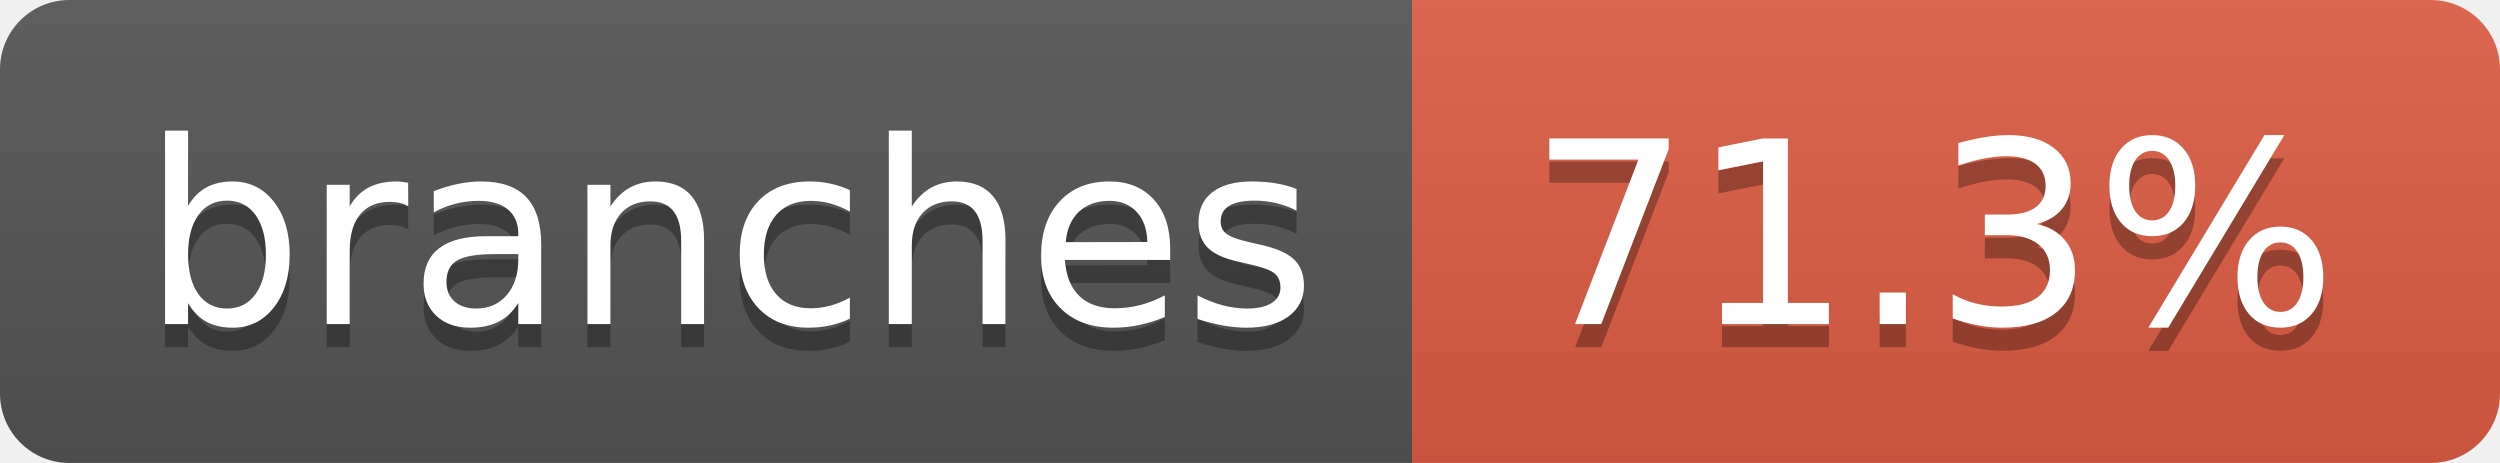
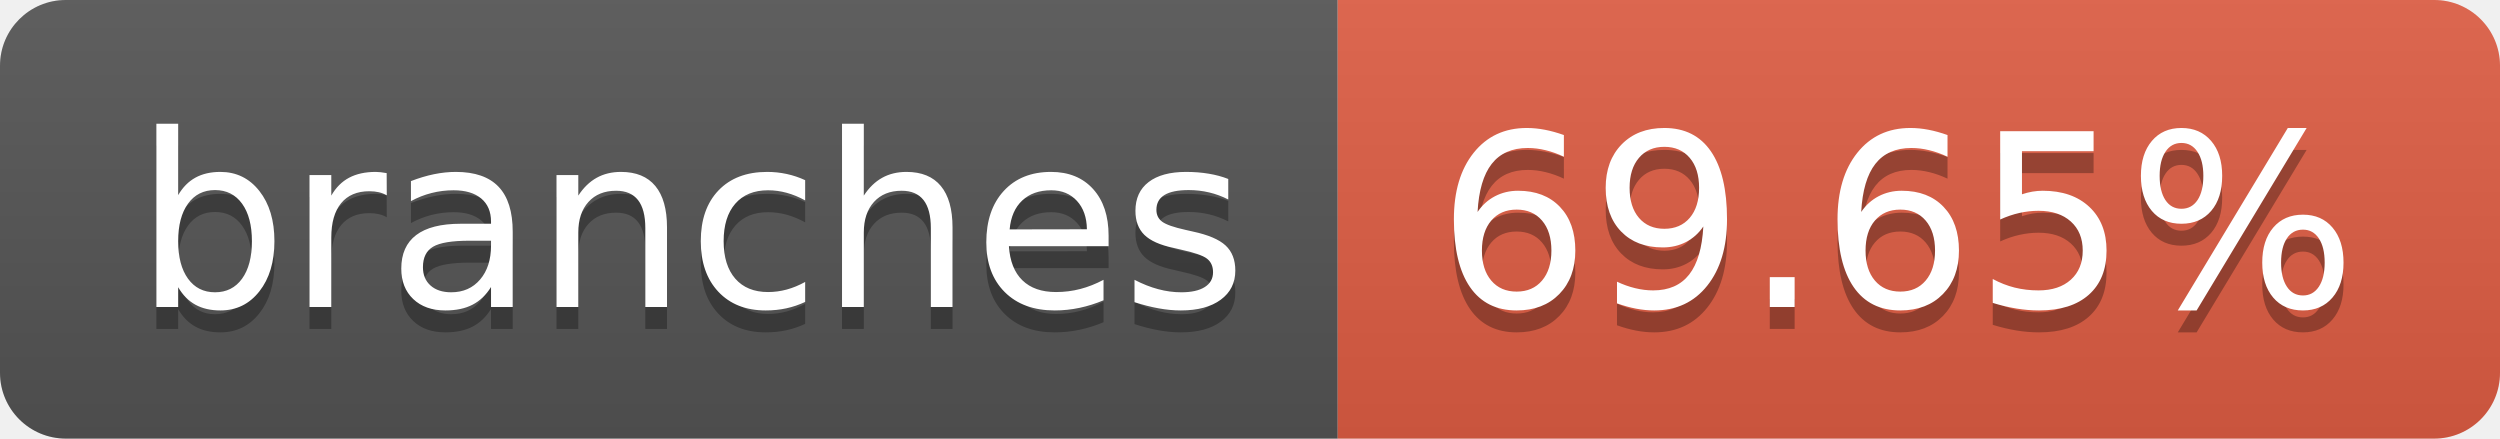
- <svg xmlns="http://www.w3.org/2000/svg" width="108" height="20" role="img" aria-label="branches: 71.3%">
+ <svg xmlns="http://www.w3.org/2000/svg" width="114" height="20" role="img" aria-label="branches: 69.65%">
  <linearGradient id="s" x2="0" y2="100%">
    <stop offset="0" stop-color="#bbb" stop-opacity=".1" />
    <stop offset="1" stop-opacity=".1" />
  </linearGradient>
  <clipPath id="r">
-     <rect width="108" height="20" rx="3" fill="#fff" />
+     <rect width="114" height="20" rx="3" fill="#fff" />
  </clipPath>
  <g clip-path="url(#r)">
    <rect width="61" height="20" fill="#555" />
-     <rect x="61" width="47" height="20" fill="#e05d44" />
-     <rect width="108" height="20" fill="url(#s)" />
+     <rect x="61" width="53" height="20" fill="#e05d44" />
+     <rect width="114" height="20" fill="url(#s)" />
  </g>
  <g fill="#fff" text-anchor="middle" font-family="Verdana,Geneva,DejaVu Sans,sans-serif" text-rendering="geometricPrecision" font-size="110">
    <text aria-hidden="true" x="315" y="150" fill="#010101" fill-opacity=".3" transform="scale(.1)" textLength="510">branches</text>
    <text x="315" y="140" transform="scale(.1)" fill="#fff" textLength="510">branches</text>
-     <text aria-hidden="true" x="835" y="150" fill="#010101" fill-opacity=".3" transform="scale(.1)" textLength="370">71.3%</text>
-     <text x="835" y="140" transform="scale(.1)" fill="#fff" textLength="370">71.3%</text>
+     <text aria-hidden="true" x="865" y="150" fill="#010101" fill-opacity=".3" transform="scale(.1)" textLength="430">69.65%</text>
+     <text x="865" y="140" transform="scale(.1)" fill="#fff" textLength="430">69.65%</text>
  </g>
</svg>
